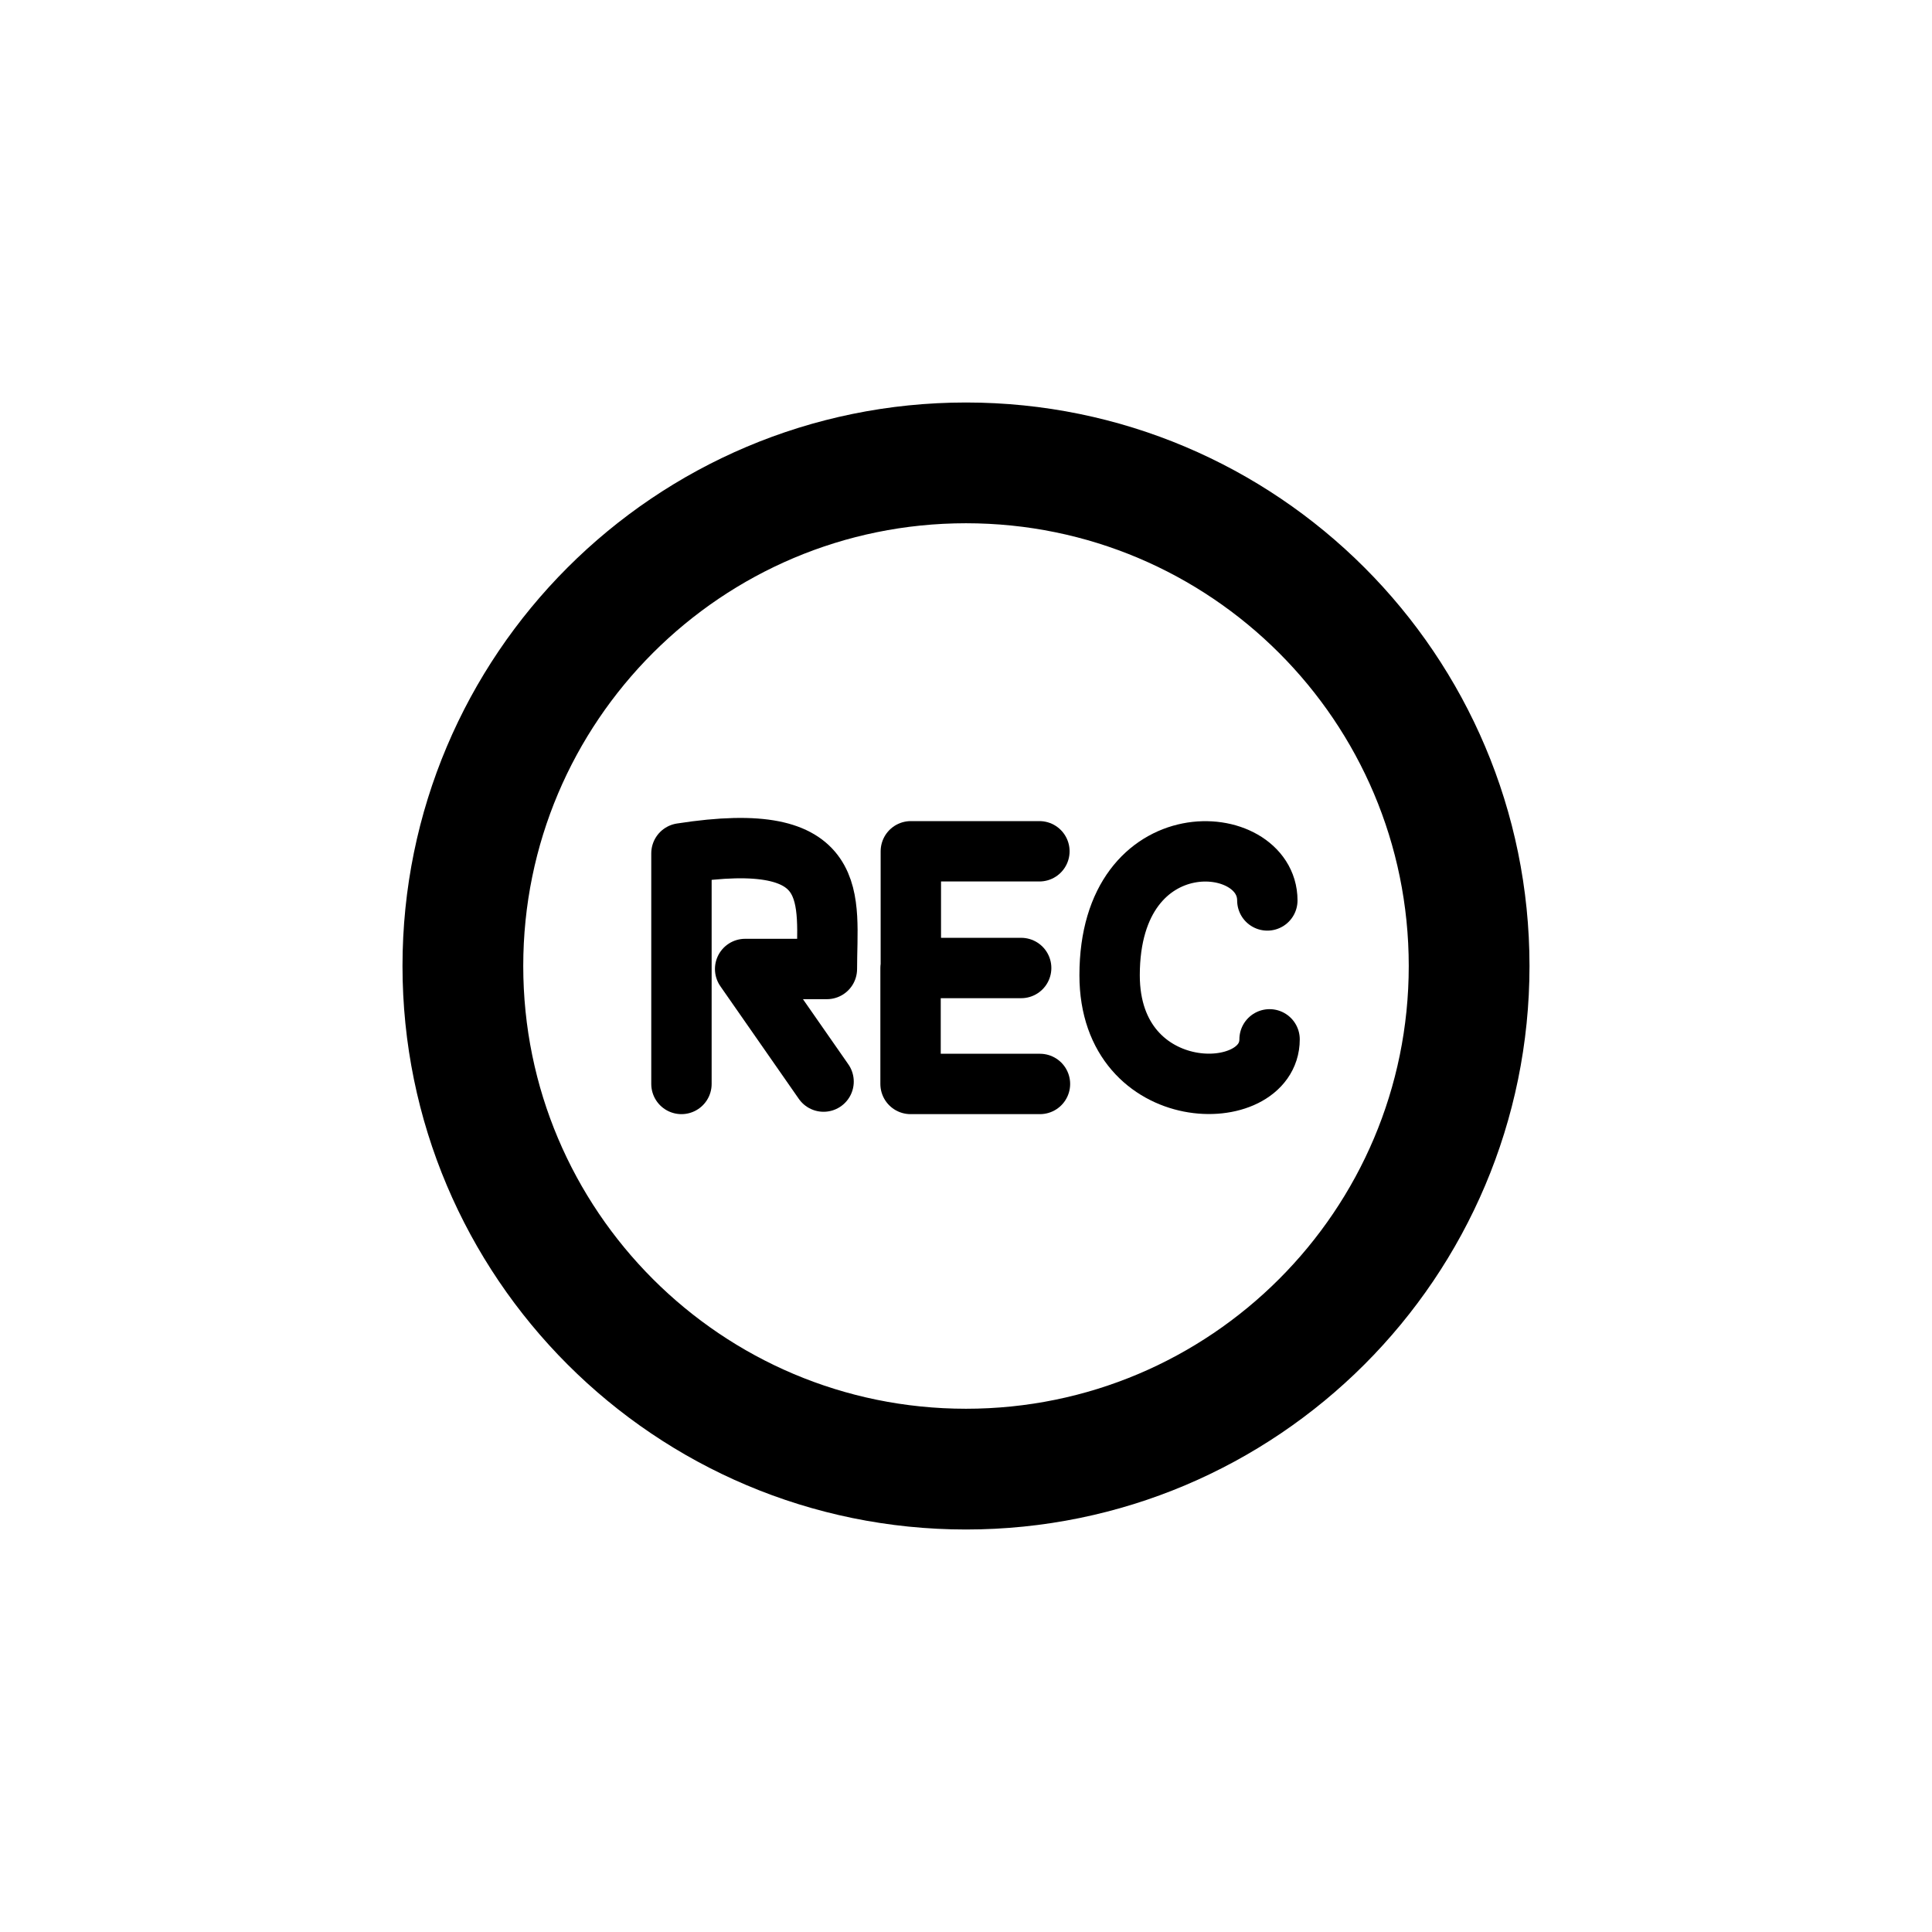
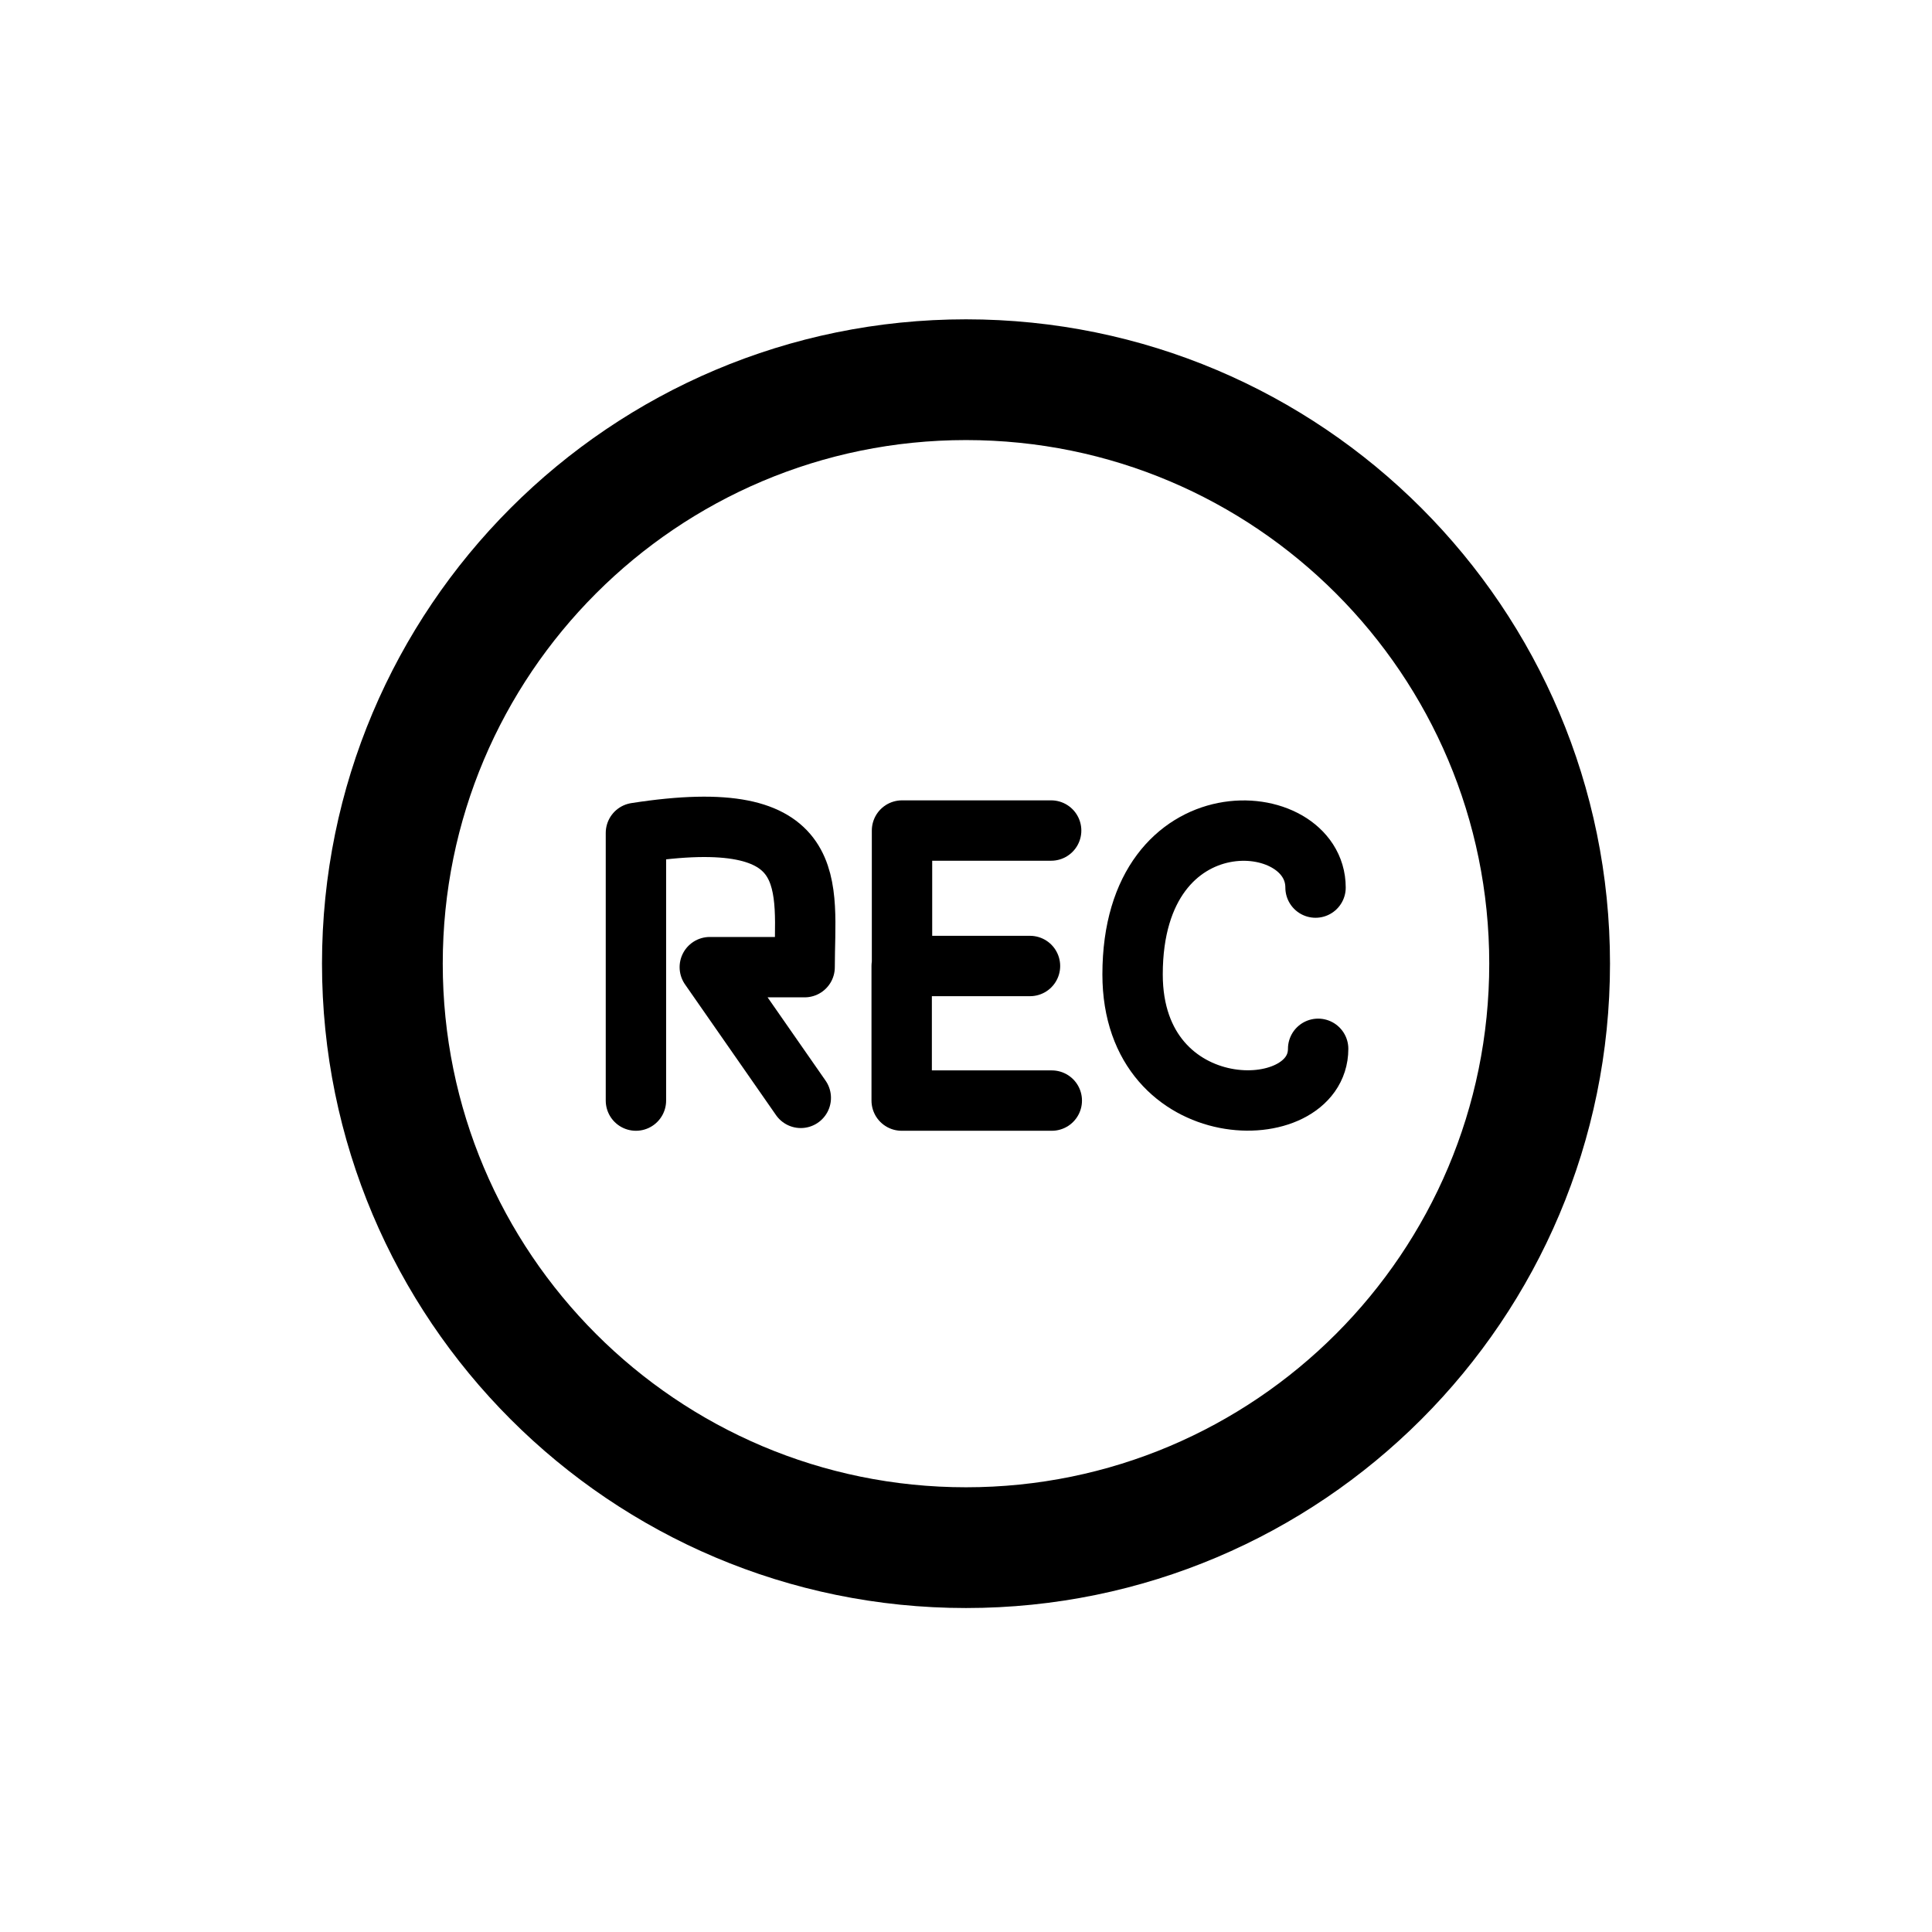
<svg xmlns="http://www.w3.org/2000/svg" width="192" height="192" viewBox="0 0 192 192" version="1.1" id="svg5" xml:space="preserve">
  <defs id="defs2" />
  <g id="layer1" style="display:inline">
-     <circle style="fill:none;fill-opacity:1;stroke:#000000;stroke-width:12;stroke-linecap:round;stroke-linejoin:round;stroke-miterlimit:6;stroke-dasharray:none;paint-order:fill markers stroke" id="path670" cx="96" cy="96" r="50" />
-     <path style="fill:none;fill-opacity:1;stroke:#000000;stroke-width:6;stroke-linecap:round;stroke-linejoin:round;stroke-miterlimit:6;paint-order:fill markers stroke" d="M 67.722,107.722 V 84.806 c 16.166,-2.517 14.453,4.523 14.453,11.491 h -8.124 l 7.795,11.19" id="path728" />
-     <path style="fill:none;fill-opacity:1;stroke:#000000;stroke-width:6;stroke-linecap:round;stroke-linejoin:round;stroke-miterlimit:6;stroke-dasharray:none;paint-order:fill markers stroke" d="M 103.295,84.6 H 90.518 V 96.199 H 101.482 90.49 v 11.523 h 12.86" id="path1334" />
-     <path style="fill:none;fill-opacity:1;stroke:#000000;stroke-width:6;stroke-linecap:round;stroke-linejoin:round;stroke-miterlimit:6;stroke-dasharray:none;paint-order:fill markers stroke" d="m 125.946,89.485 c 0,-6.92 -15.674,-8.125 -15.674,7.438 0,13.12 15.897,13.023 15.897,6.366" id="path1338" />
+     <ellipse style="fill:none;fill-opacity:1;stroke:#000000;stroke-width:12;stroke-linecap:round;stroke-linejoin:round;stroke-miterlimit:6;stroke-dasharray:none;paint-order:fill markers stroke" id="path670" cx="96" cy="95.769" rx="58" ry="58.035" />
+     <path style="fill:none;fill-opacity:1;stroke:#000000;stroke-width:6;stroke-linecap:round;stroke-linejoin:round;stroke-miterlimit:6;paint-order:fill markers stroke" d="M 63.198,109.375 V 82.777 c 18.753,-2.921 16.765,5.25 16.765,13.338 h -9.424 l 9.042,12.989" id="path728" />
+     <path style="fill:none;fill-opacity:1;stroke:#000000;stroke-width:6;stroke-linecap:round;stroke-linejoin:round;stroke-miterlimit:6;stroke-dasharray:none;paint-order:fill markers stroke" d="M 104.462,82.538 H 89.641 V 96 H 102.359 89.608 v 13.375 h 14.918" id="path1334" />
+     <path style="fill:none;fill-opacity:1;stroke:#000000;stroke-width:6;stroke-linecap:round;stroke-linejoin:round;stroke-miterlimit:6;stroke-dasharray:none;paint-order:fill markers stroke" d="m 130.737,88.207 c 0,-8.032 -18.182,-9.431 -18.182,8.634 0,15.229 18.441,15.116 18.441,7.389" id="path1338" />
  </g>
  <g id="layer3" style="display:none">
    <ellipse style="display:inline;fill:none;stroke:#a49de3;stroke-width:0.43;stroke-dasharray:none;stroke-opacity:1" id="path1961" cx="96" cy="96" rx="79.785" ry="79.785" />
  </g>
</svg>
